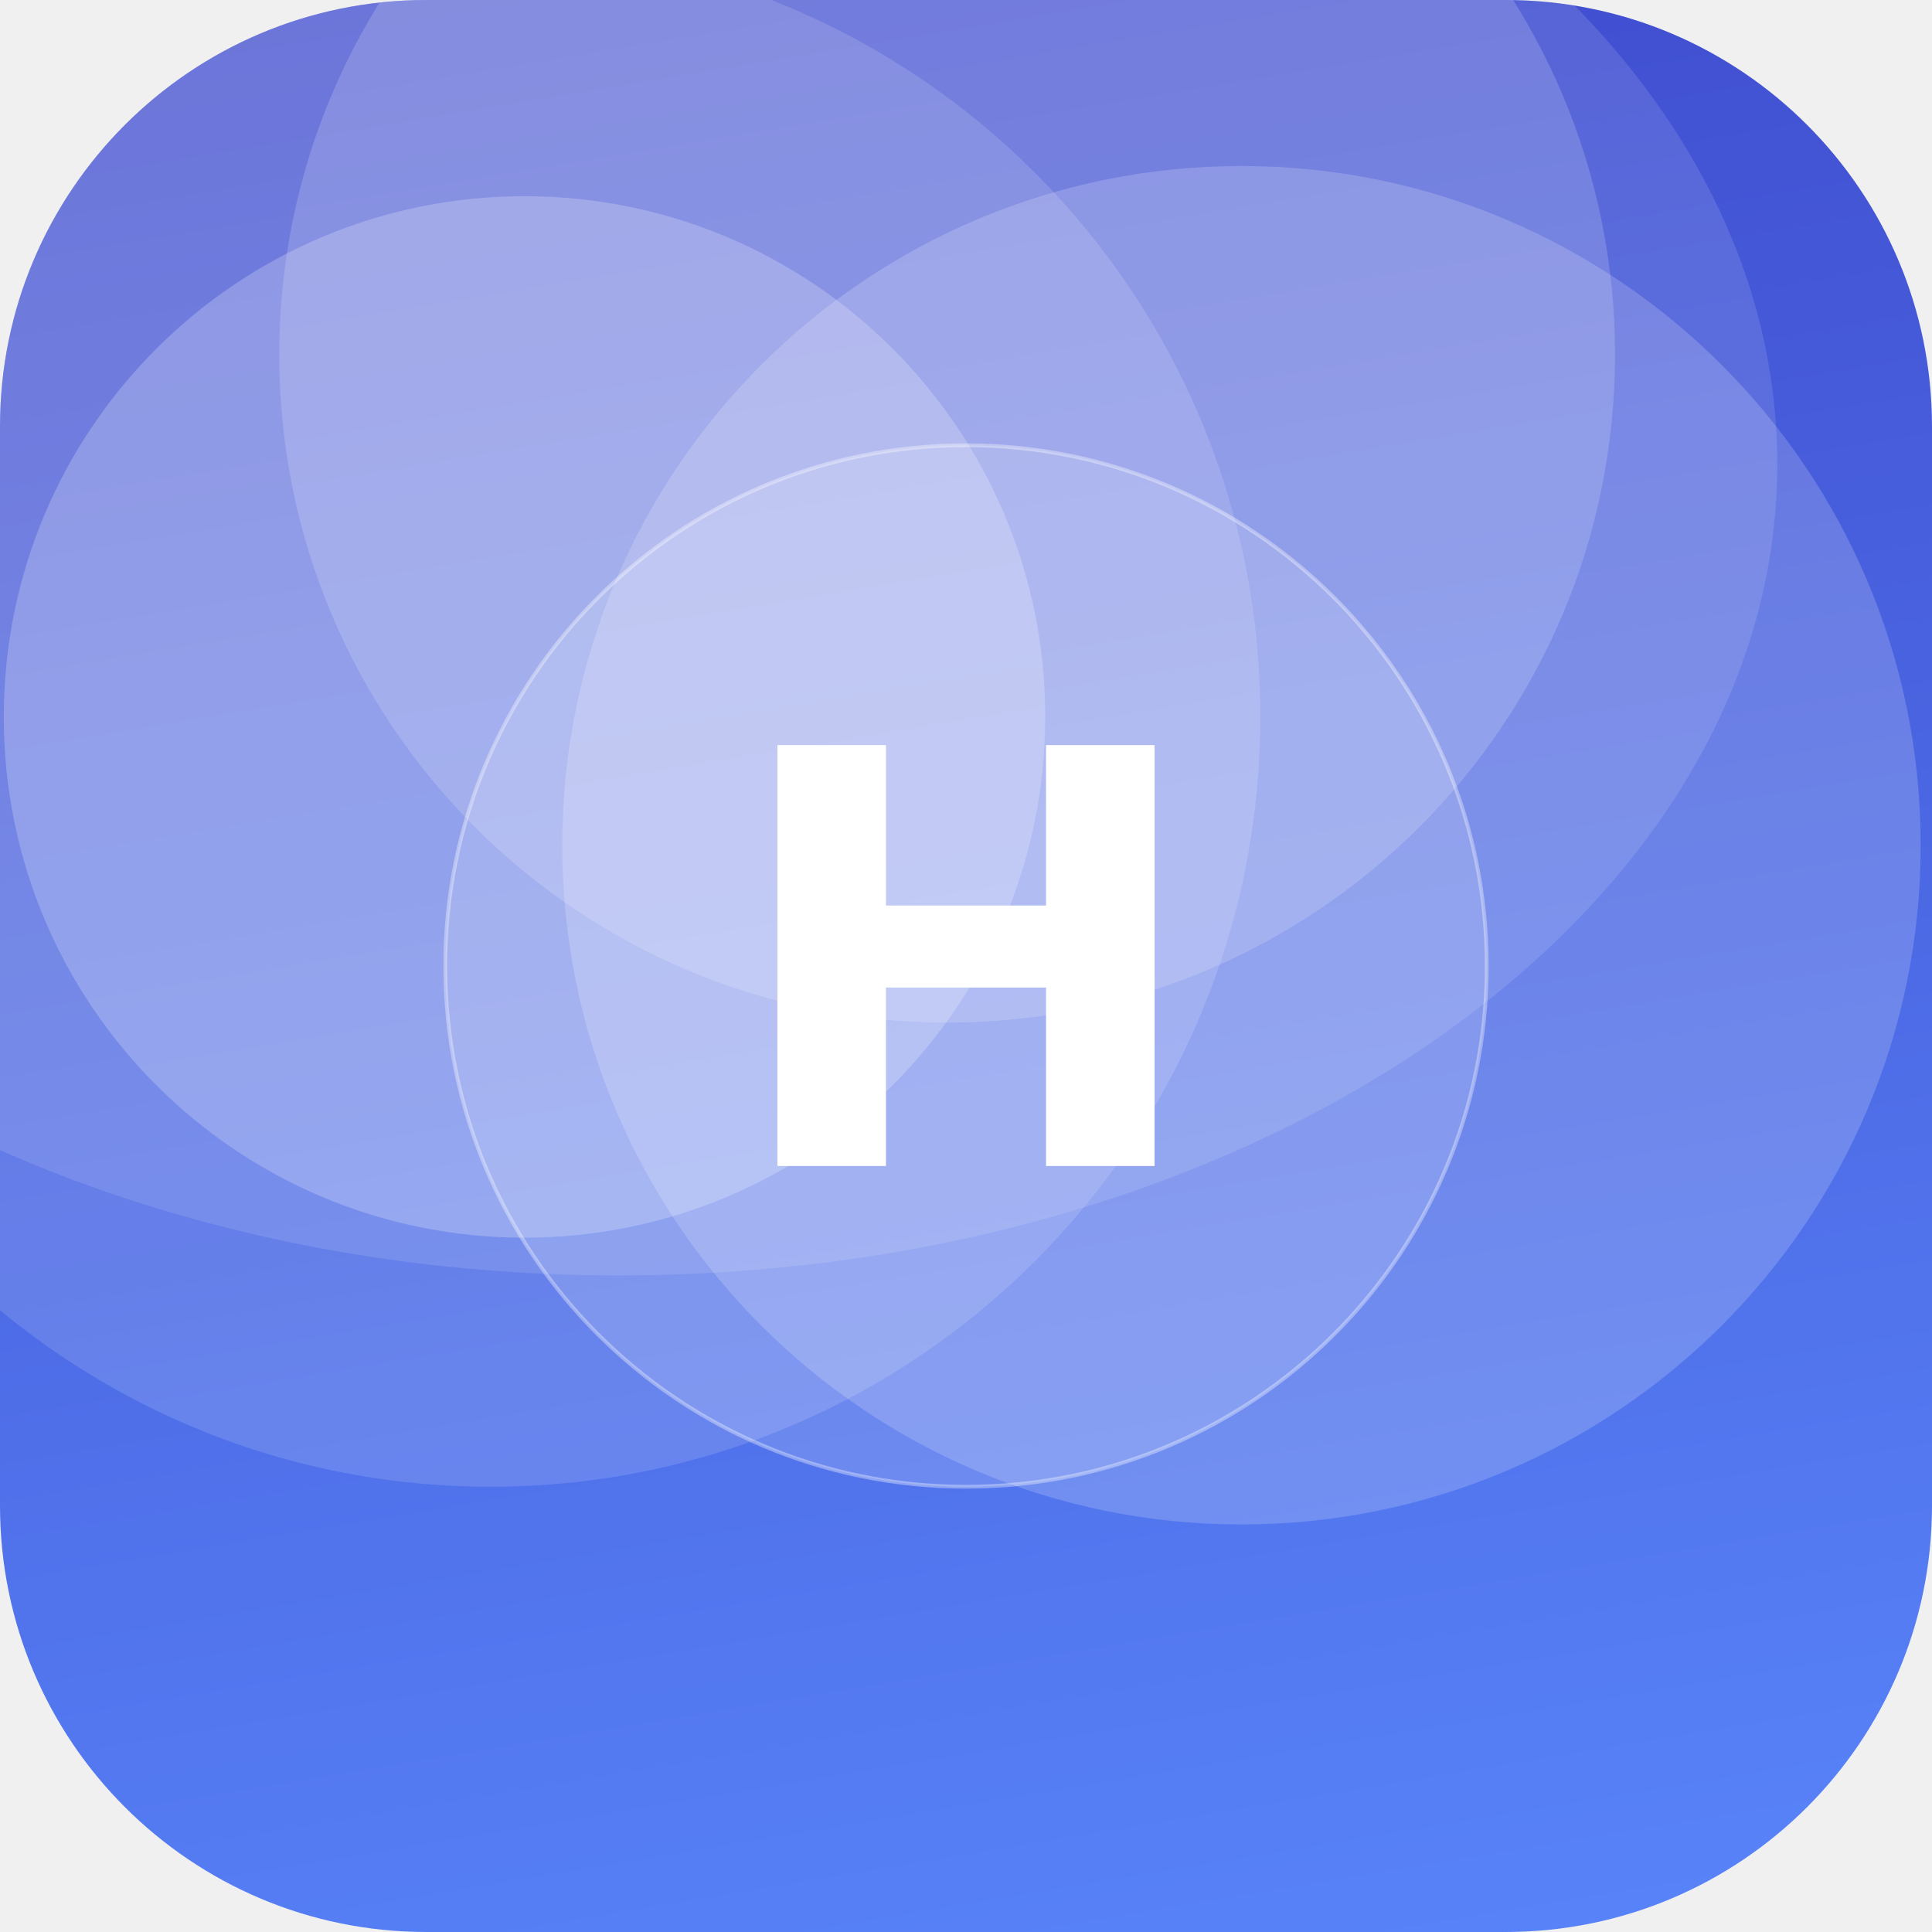
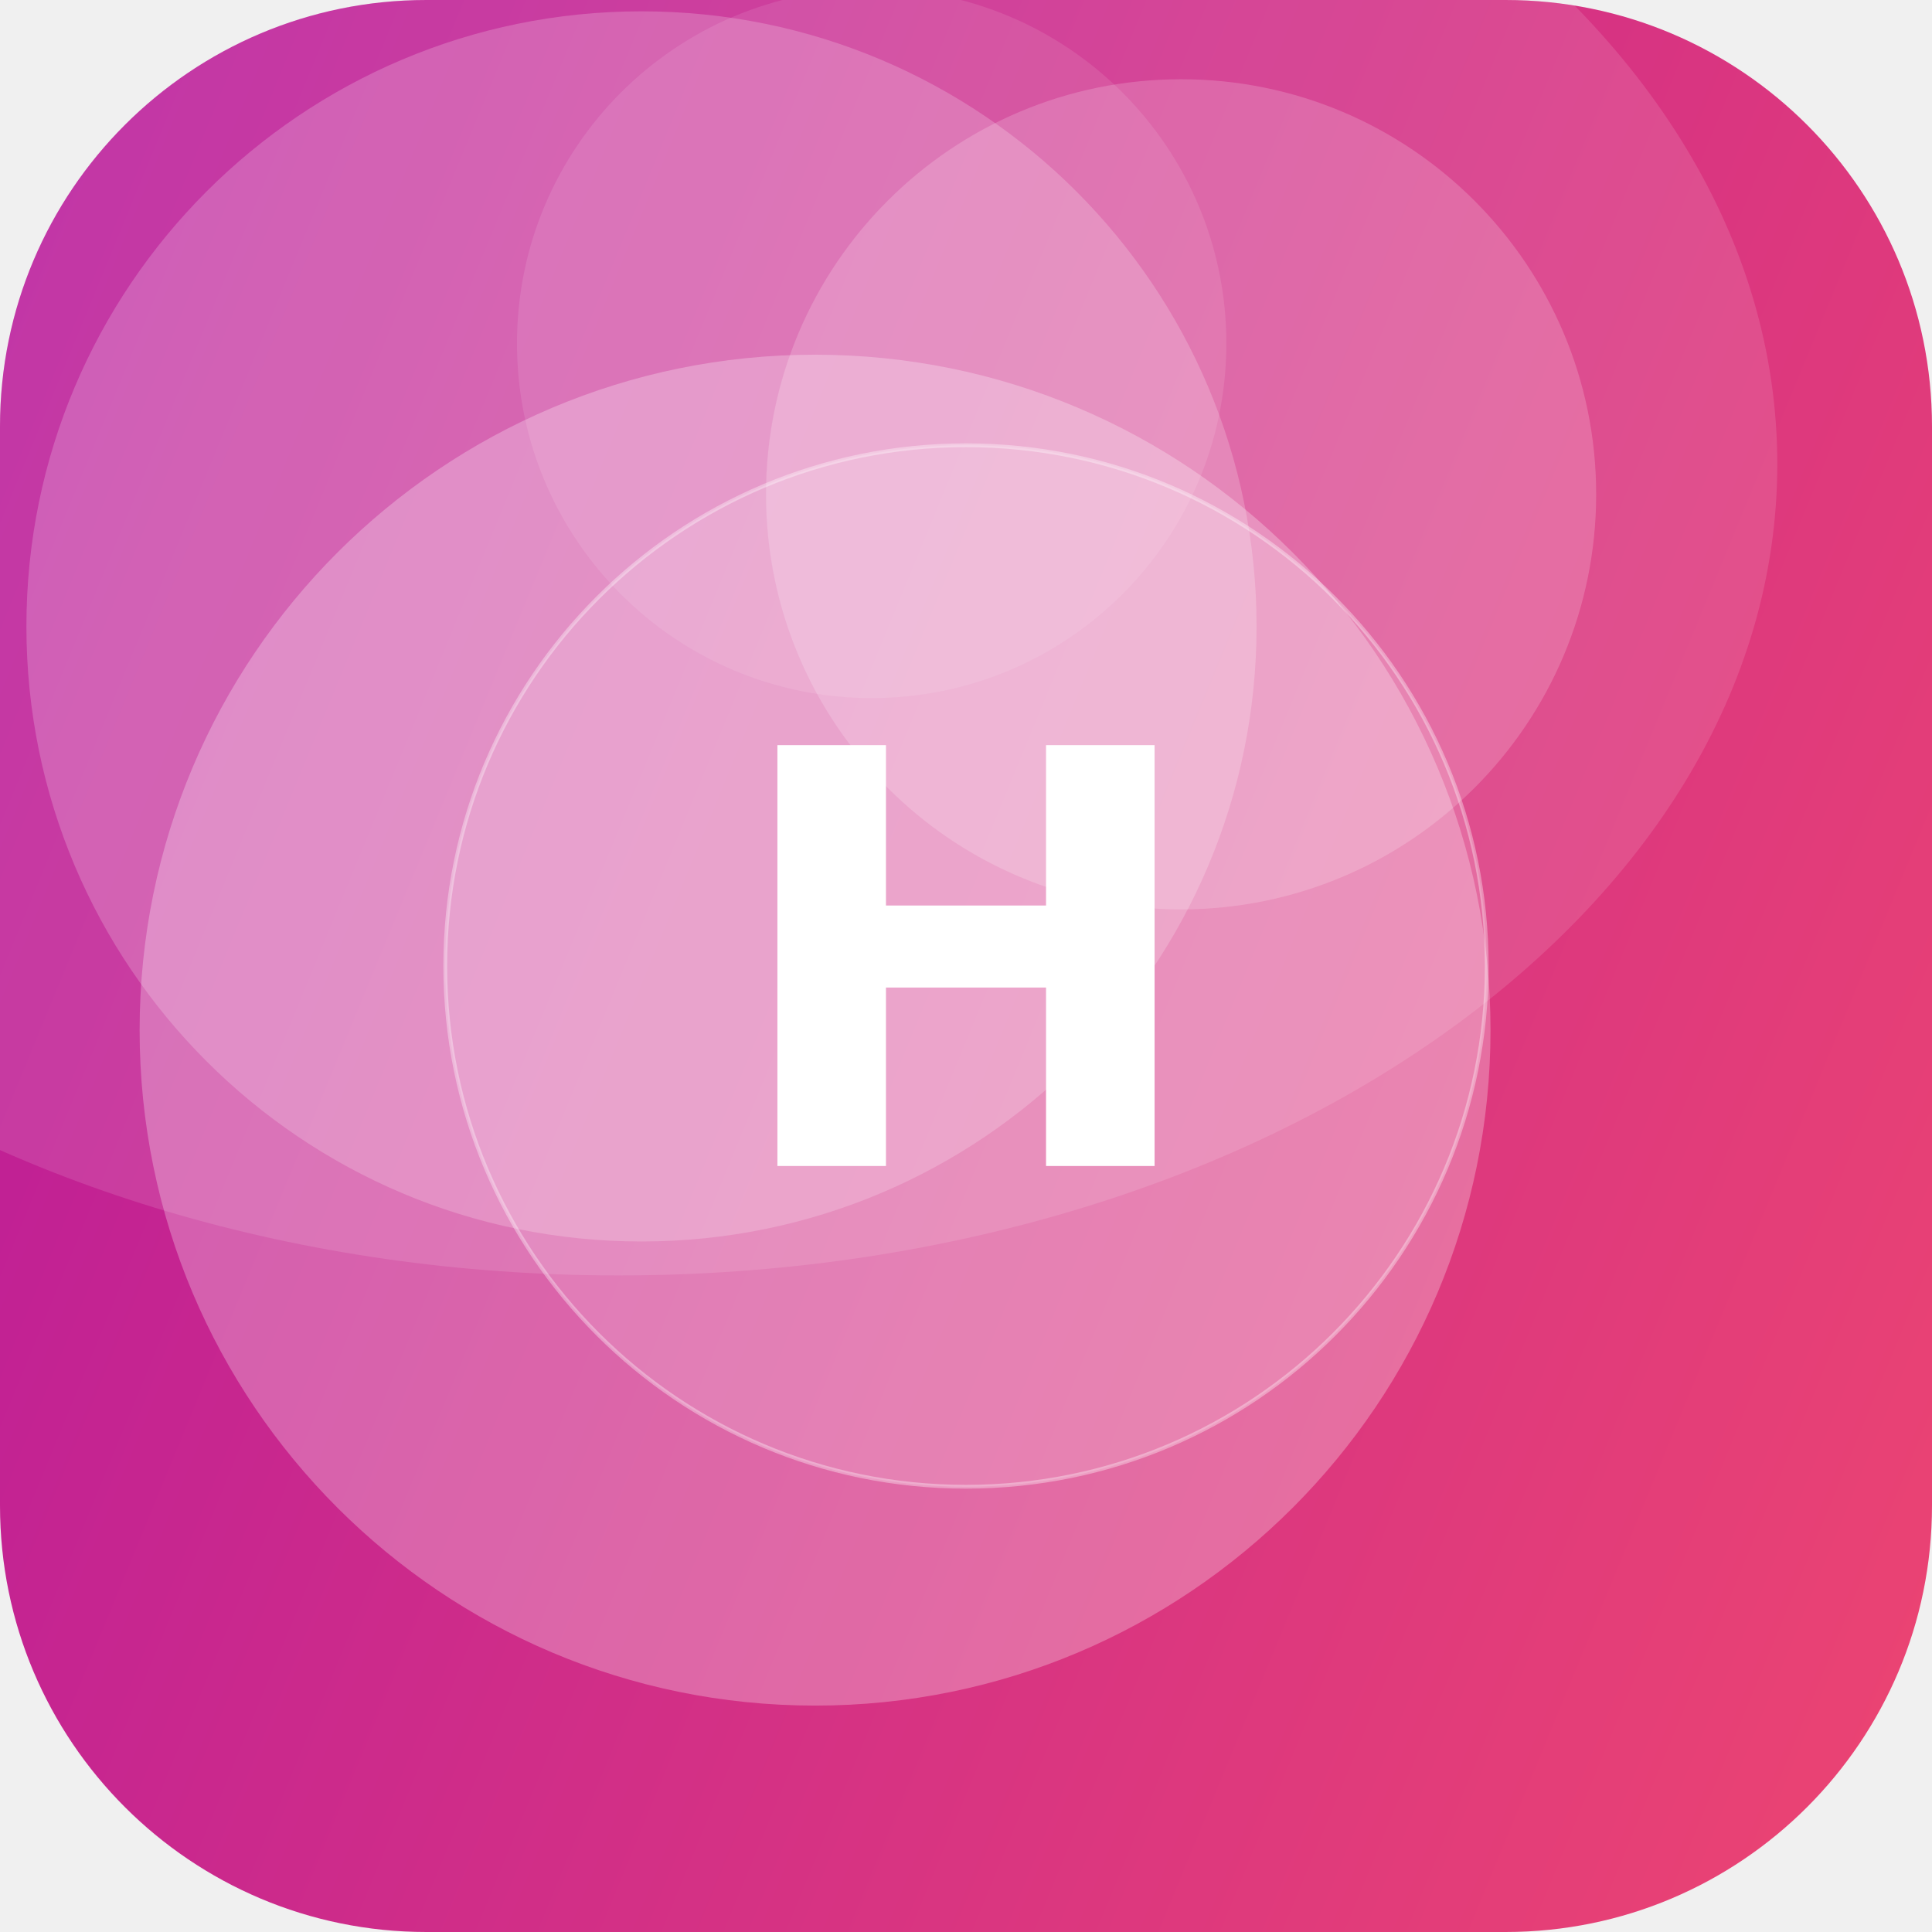
<svg xmlns="http://www.w3.org/2000/svg" width="512" height="512" viewBox="0 0 512 512">
  <defs>
-     <linearGradient id="g" x1="0" y1="0" x2="1" y2="1" gradientTransform="rotate(215 0.5 0.5)">
-       <stop offset="0" stop-color="#5C8CFF" />
-       <stop offset="1" stop-color="#3A41C6" />
+     <linearGradient id="g" x1="0" y1="0" x2="1" y2="1" gradientTransform="rotate(157 0.5 0.5)">
+       <stop offset="0" stop-color="#EF476F" />
+       <stop offset="1" stop-color="#B5179E" />
    </linearGradient>
    <clipPath id="c">
      <rect width="512" height="512" rx="113" />
    </clipPath>
  </defs>
  <g clip-path="url(#c)">
    <rect width="512" height="512" fill="url(#g)" />
-     <circle cx="139" cy="190" r="138" fill="#FFFFFF" fill-opacity="0.22" />
-     <circle cx="329" cy="224" r="180" fill="#FFFFFF" fill-opacity="0.18" />
-     <circle cx="251" cy="94" r="177" fill="#FFFFFF" fill-opacity="0.17" />
-     <circle cx="130" cy="190" r="204" fill="#FFFFFF" fill-opacity="0.14" />
+     <circle cx="313" cy="131" r="110" fill="#FFFFFF" fill-opacity="0.18" />
+     <circle cx="216" cy="273" r="179" fill="#FFFFFF" fill-opacity="0.27" />
+     <circle cx="231" cy="91" r="94" fill="#FFFFFF" fill-opacity="0.10" />
+     <circle cx="170" cy="166" r="163" fill="#FFFFFF" fill-opacity="0.20" />
    <ellipse cx="164" cy="123" rx="307" ry="215" fill="#FFFFFF" fill-opacity="0.12" />
    <circle cx="256" cy="256" r="138" fill="#FFFFFF" fill-opacity="0.16" stroke="#FFFFFF" stroke-opacity="0.35" />
    <text x="50%" y="50%" dy="53" text-anchor="middle" font-family="DejaVu Sans, Helvetica, Arial, sans-serif" font-weight="bold" font-size="153" fill="#FFFFFF">H</text>
  </g>
</svg>
